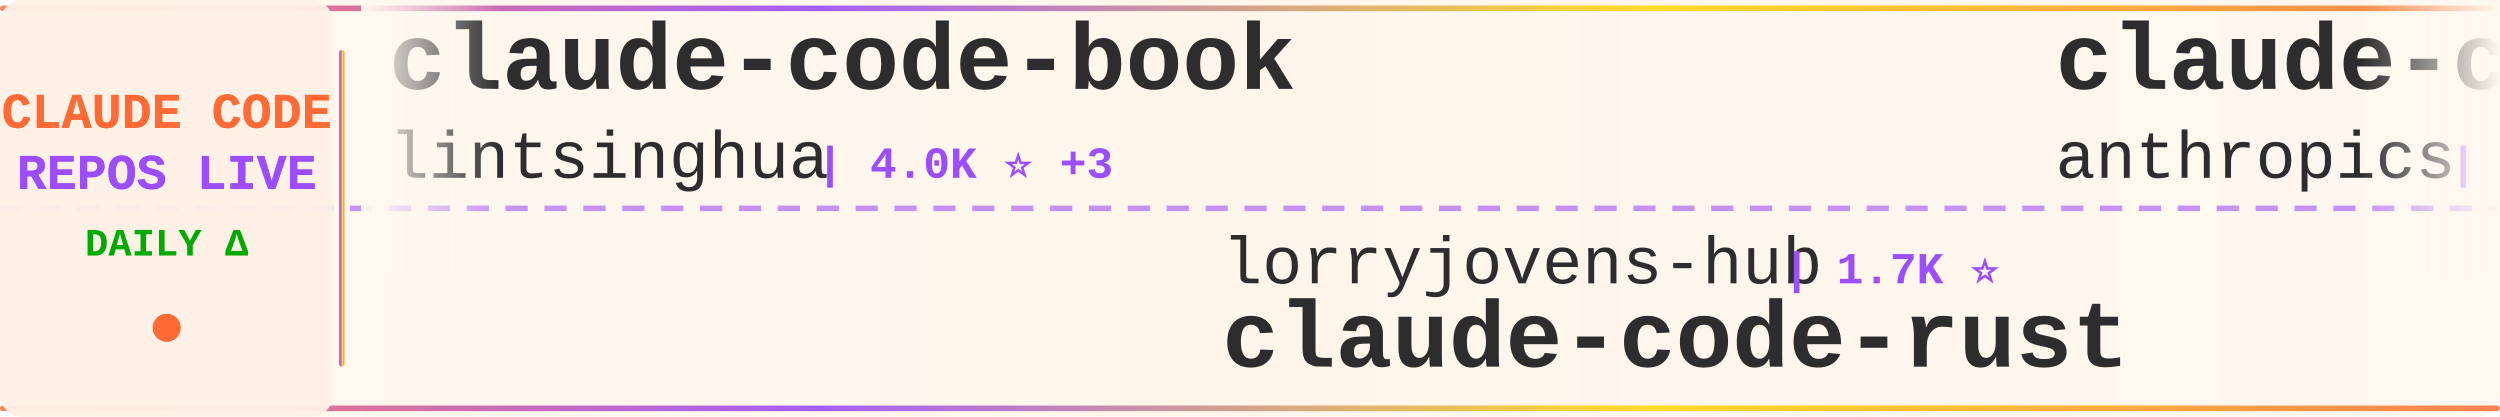
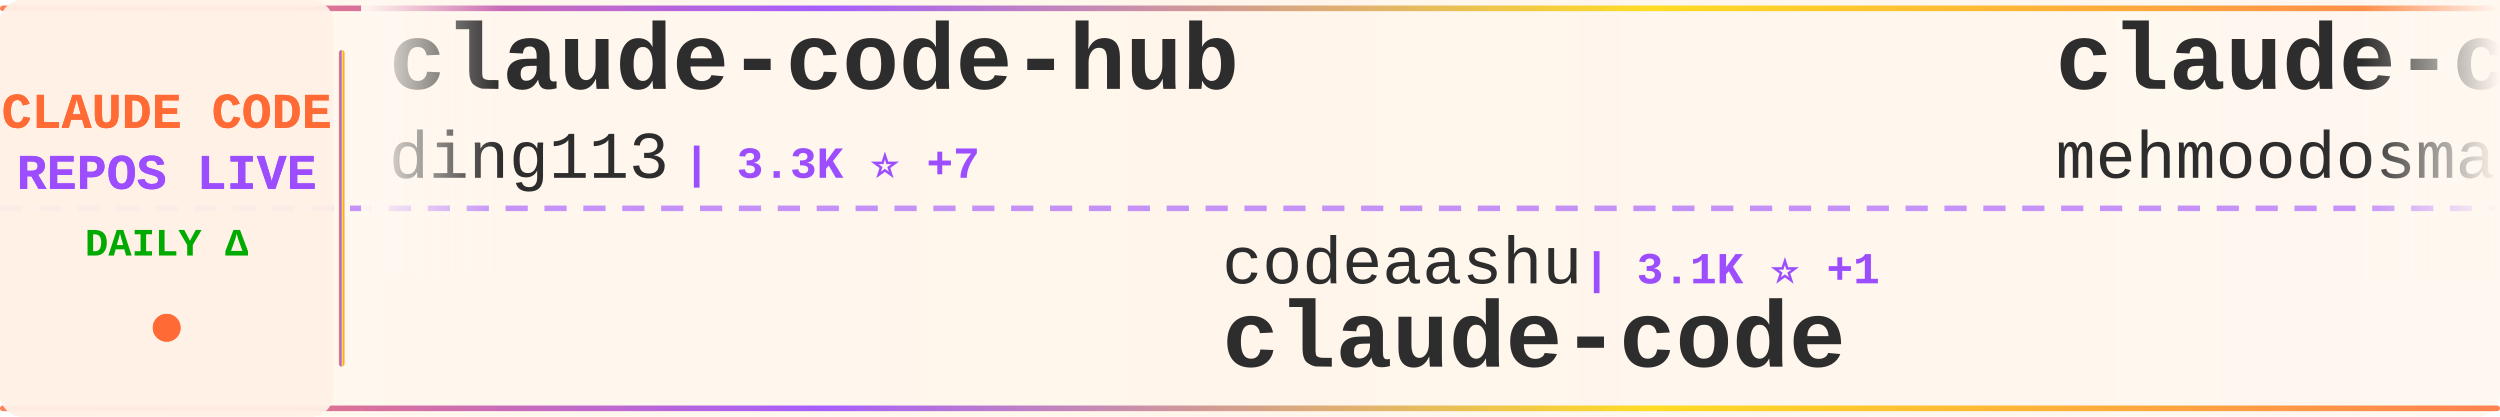
<svg xmlns="http://www.w3.org/2000/svg" width="900" height="150">
  <defs>
    <linearGradient id="tickerBg" x1="0%" y1="0%" x2="100%" y2="0%">
      <stop offset="0%" style="stop-color:#fff8f0;stop-opacity:0.98" />
      <stop offset="50%" style="stop-color:#fff5eb;stop-opacity:1" />
      <stop offset="100%" style="stop-color:#fff8f0;stop-opacity:0.98" />
    </linearGradient>
    <linearGradient id="borderGrad" x1="0%" y1="0%" x2="100%" y2="0%">
      <stop offset="0%" style="stop-color:#FF6B35;stop-opacity:0.85">
        <animate attributeName="stop-opacity" values="0.85;1;0.85" dur="2s" repeatCount="indefinite" />
      </stop>
      <stop offset="33%" style="stop-color:#9C4EFF;stop-opacity:0.9">
        <animate attributeName="stop-opacity" values="0.9;1;0.9" dur="2.2s" repeatCount="indefinite" />
      </stop>
      <stop offset="66%" style="stop-color:#FFD700;stop-opacity:0.85">
        <animate attributeName="stop-opacity" values="0.85;1;0.85" dur="1.8s" repeatCount="indefinite" />
      </stop>
      <stop offset="100%" style="stop-color:#FF6B35;stop-opacity:0.85">
        <animate attributeName="stop-opacity" values="0.85;1;0.85" dur="2s" repeatCount="indefinite" />
      </stop>
    </linearGradient>
    <filter id="textGlow">
      <feGaussianBlur stdDeviation="0.15" result="coloredBlur" />
      <feMerge>
        <feMergeNode in="coloredBlur" />
        <feMergeNode in="SourceGraphic" />
      </feMerge>
    </filter>
    <filter id="metricGlow">
      <feGaussianBlur stdDeviation="0.2" result="coloredBlur" />
      <feMerge>
        <feMergeNode in="coloredBlur" />
        <feMergeNode in="SourceGraphic" />
      </feMerge>
    </filter>
    <linearGradient id="leftFade" x1="0%" y1="0%" x2="100%" y2="0%">
      <stop offset="0%" style="stop-color:#fff8f0;stop-opacity:1" />
      <stop offset="100%" style="stop-color:#fff8f0;stop-opacity:0" />
    </linearGradient>
    <linearGradient id="rightFade" x1="0%" y1="0%" x2="100%" y2="0%">
      <stop offset="0%" style="stop-color:#fff8f0;stop-opacity:0" />
      <stop offset="100%" style="stop-color:#fff8f0;stop-opacity:1" />
    </linearGradient>
  </defs>
  <rect width="900" height="150" fill="url(#tickerBg)" rx="8" />
  <rect x="0" y="2" width="900" height="2" fill="url(#borderGrad)" rx="1" />
  <rect x="0" y="146" width="900" height="2" fill="url(#borderGrad)" rx="1" />
  <line x1="0" y1="75" x2="900" y2="75" stroke="#9C4EFF" stroke-width="2" stroke-dasharray="8 6" opacity="0.6" />
  <rect x="0" y="0" width="120" height="150" fill="#fff0e6" opacity="0.95" rx="8" />
  <text x="60" y="46" font-family="'Courier New', monospace" font-size="18" font-weight="bold" fill="#FF6B35" text-anchor="middle" filter="url(#textGlow)">
    CLAUDE CODE
  </text>
  <text x="60" y="68" font-family="'Courier New', monospace" font-size="18" font-weight="bold" fill="#9C4EFF" text-anchor="middle" filter="url(#textGlow)">
    REPOS LIVE
  </text>
  <text x="60" y="92" font-family="'Courier New', monospace" font-size="14" font-weight="bold" fill="#00aa00" text-anchor="middle">
    DAILY Δ
  </text>
  <circle cx="60" cy="118" r="5" fill="#FF6B35" filter="url(#metricGlow)">
    <animate attributeName="r" values="4;6;4" dur="1.5s" repeatCount="indefinite" />
    <animate attributeName="opacity" values="0.6;1;0.6" dur="1.5s" repeatCount="indefinite" />
  </circle>
  <rect x="122" y="18" width="2" height="114" fill="url(#borderGrad)" rx="1" />
  <clipPath id="tickerClip">
    <rect x="130" y="0" width="770" height="150" />
  </clipPath>
  <g clip-path="url(#tickerClip)">
    <g id="tickerItems">
      <animateTransform attributeName="transform" attributeType="XML" type="translate" from="0 0" to="-3000 0" dur="54s" repeatCount="indefinite" />
      <g transform="translate(0, 0)">
-         <text x="140" y="32" font-family="'Courier New', monospace" font-size="34" font-weight="bold" fill="#2d2d2d">claude-code-book</text>
-         <text x="140" y="64" font-family="'Courier New', monospace" font-size="24" font-weight="normal" fill="#2d2d2d" opacity="1.0">lintsinghua</text>
-         <text x="294" y="64" font-family="'Courier New', monospace" font-size="16" font-weight="bold" fill="#9C4EFF"> | 4.0K ⭐ +3</text>
+         <text x="140" y="32" font-family="'Courier New', monospace" font-size="34" font-weight="bold" fill="#2d2d2d">claude-code-hub</text>
+         <text x="140" y="64" font-family="'Courier New', monospace" font-size="24" font-weight="normal" fill="#2d2d2d" opacity="1.0">ding113</text>
+         <text x="246" y="64" font-family="'Courier New', monospace" font-size="16" font-weight="bold" fill="#9C4EFF"> | 3.3K ⭐ +7</text>
      </g>
      <g transform="translate(300, 0)">
-         <text x="140" y="102" font-family="'Courier New', monospace" font-size="24" font-weight="normal" fill="#2d2d2d" opacity="1.0">lorryjovens-hub</text>
-         <text x="342" y="102" font-family="'Courier New', monospace" font-size="16" font-weight="bold" fill="#9C4EFF"> | 1.7K ⭐</text>
-         <text x="140" y="132" font-family="'Courier New', monospace" font-size="34" font-weight="bold" fill="#2d2d2d">claude-code-rust</text>
+         <text x="140" y="102" font-family="'Courier New', monospace" font-size="24" font-weight="normal" fill="#2d2d2d" opacity="1.0">codeaashu</text>
+         <text x="270" y="102" font-family="'Courier New', monospace" font-size="16" font-weight="bold" fill="#9C4EFF"> | 3.1K ⭐ +1</text>
+         <text x="140" y="132" font-family="'Courier New', monospace" font-size="34" font-weight="bold" fill="#2d2d2d">claude-code</text>
      </g>
      <g transform="translate(600, 0)">
-         <text x="140" y="32" font-family="'Courier New', monospace" font-size="34" font-weight="bold" fill="#2d2d2d">claude-code-action</text>
-         <text x="140" y="64" font-family="'Courier New', monospace" font-size="24" font-weight="normal" fill="#2d2d2d" opacity="1.0">anthropics</text>
-         <text x="282" y="64" font-family="'Courier New', monospace" font-size="16" font-weight="bold" fill="#9C4EFF"> | 8.4K ⭐ +10</text>
+         <text x="140" y="32" font-family="'Courier New', monospace" font-size="34" font-weight="bold" fill="#2d2d2d">claude-code</text>
+         <text x="140" y="64" font-family="'Courier New', monospace" font-size="24" font-weight="normal" fill="#2d2d2d" opacity="1.0">mehmoodosman</text>
+         <text x="306" y="64" font-family="'Courier New', monospace" font-size="16" font-weight="bold" fill="#9C4EFF"> | 171 ⭐</text>
      </g>
      <g transform="translate(900, 0)">
-         <text x="140" y="102" font-family="'Courier New', monospace" font-size="24" font-weight="normal" fill="#2d2d2d" opacity="1.0">diet103</text>
-         <text x="246" y="102" font-family="'Courier New', monospace" font-size="16" font-weight="bold" fill="#9C4EFF"> | 9.8K ⭐ +11</text>
-         <text x="140" y="132" font-family="'Courier New', monospace" font-size="34" font-weight="bold" fill="#2d2d2d">claude-code-infrastructu...</text>
+         <text x="140" y="102" font-family="'Courier New', monospace" font-size="24" font-weight="normal" fill="#2d2d2d" opacity="1.0">freestylefly</text>
+         <text x="306" y="102" font-family="'Courier New', monospace" font-size="16" font-weight="bold" fill="#9C4EFF"> | 128 ⭐</text>
+         <text x="140" y="132" font-family="'Courier New', monospace" font-size="34" font-weight="bold" fill="#2d2d2d">claude-code</text>
      </g>
      <g transform="translate(1200, 0)">
-         <text x="140" y="32" font-family="'Courier New', monospace" font-size="34" font-weight="bold" fill="#2d2d2d">claude-code-source-code</text>
-         <text x="140" y="64" font-family="'Courier New', monospace" font-size="24" font-weight="normal" fill="#2d2d2d" opacity="1.0">777genius</text>
-         <text x="270" y="64" font-family="'Courier New', monospace" font-size="16" font-weight="bold" fill="#9C4EFF"> | 919 ⭐</text>
+         <text x="140" y="32" font-family="'Courier New', monospace" font-size="34" font-weight="bold" fill="#2d2d2d">claude-code-rev</text>
+         <text x="140" y="64" font-family="'Courier New', monospace" font-size="24" font-weight="normal" fill="#2d2d2d" opacity="1.0">oboard</text>
+         <text x="234" y="64" font-family="'Courier New', monospace" font-size="16" font-weight="bold" fill="#9C4EFF"> | 3.3K ⭐ +1</text>
      </g>
      <g transform="translate(1500, 0)">
-         <text x="140" y="102" font-family="'Courier New', monospace" font-size="24" font-weight="normal" fill="#2d2d2d" opacity="1.0">oboard</text>
-         <text x="234" y="102" font-family="'Courier New', monospace" font-size="16" font-weight="bold" fill="#9C4EFF"> | 3.3K ⭐ +2</text>
-         <text x="140" y="132" font-family="'Courier New', monospace" font-size="34" font-weight="bold" fill="#2d2d2d">claude-code-rev</text>
+         <text x="140" y="102" font-family="'Courier New', monospace" font-size="24" font-weight="normal" fill="#2d2d2d" opacity="1.0">centminmod</text>
+         <text x="282" y="102" font-family="'Courier New', monospace" font-size="16" font-weight="bold" fill="#9C4EFF"> | 2.5K ⭐ +5</text>
+         <text x="140" y="132" font-family="'Courier New', monospace" font-size="34" font-weight="bold" fill="#2d2d2d">my-claude-code-setup</text>
      </g>
      <g transform="translate(1800, 0)">
-         <text x="140" y="32" font-family="'Courier New', monospace" font-size="34" font-weight="bold" fill="#2d2d2d">claude-code-source-build</text>
-         <text x="140" y="64" font-family="'Courier New', monospace" font-size="24" font-weight="normal" fill="#2d2d2d" opacity="1.0">andrew-kramer-inno</text>
-         <text x="378" y="64" font-family="'Courier New', monospace" font-size="16" font-weight="bold" fill="#9C4EFF"> | 595 ⭐</text>
+         <text x="140" y="32" font-family="'Courier New', monospace" font-size="34" font-weight="bold" fill="#2d2d2d">awesome-claude-code-suba...</text>
+         <text x="140" y="64" font-family="'Courier New', monospace" font-size="24" font-weight="normal" fill="#2d2d2d" opacity="1.0">VoltAgent</text>
+         <text x="270" y="64" font-family="'Courier New', monospace" font-size="16" font-weight="bold" fill="#9C4EFF"> | 23.5K ⭐ +33</text>
      </g>
      <g transform="translate(2100, 0)">
-         <text x="140" y="102" font-family="'Courier New', monospace" font-size="24" font-weight="normal" fill="#2d2d2d" opacity="1.0">LING71671</text>
-         <text x="270" y="102" font-family="'Courier New', monospace" font-size="16" font-weight="bold" fill="#9C4EFF"> | 919 ⭐ +1</text>
-         <text x="140" y="132" font-family="'Courier New', monospace" font-size="34" font-weight="bold" fill="#2d2d2d">Open-ClaudeCode</text>
+         <text x="140" y="102" font-family="'Courier New', monospace" font-size="24" font-weight="normal" fill="#2d2d2d" opacity="1.0">tanbiralam</text>
+         <text x="282" y="102" font-family="'Courier New', monospace" font-size="16" font-weight="bold" fill="#9C4EFF"> | 2.0K ⭐ +8</text>
+         <text x="140" y="132" font-family="'Courier New', monospace" font-size="34" font-weight="bold" fill="#2d2d2d">claude-code</text>
      </g>
      <g transform="translate(2400, 0)">
-         <text x="140" y="32" font-family="'Courier New', monospace" font-size="34" font-weight="bold" fill="#2d2d2d">claude-code</text>
-         <text x="140" y="64" font-family="'Courier New', monospace" font-size="24" font-weight="normal" fill="#2d2d2d" opacity="1.0">yasasbanukaofficial</text>
-         <text x="390" y="64" font-family="'Courier New', monospace" font-size="16" font-weight="bold" fill="#9C4EFF"> | 3.8K ⭐ +8</text>
+         <text x="140" y="32" font-family="'Courier New', monospace" font-size="34" font-weight="bold" fill="#2d2d2d">ClaudeCode</text>
+         <text x="140" y="64" font-family="'Courier New', monospace" font-size="24" font-weight="normal" fill="#2d2d2d" opacity="1.0">guanshan</text>
+         <text x="258" y="64" font-family="'Courier New', monospace" font-size="16" font-weight="bold" fill="#9C4EFF"> | 61 ⭐</text>
      </g>
      <g transform="translate(2700, 0)">
-         <text x="140" y="102" font-family="'Courier New', monospace" font-size="24" font-weight="normal" fill="#2d2d2d" opacity="1.0">digitalsamba</text>
-         <text x="306" y="102" font-family="'Courier New', monospace" font-size="16" font-weight="bold" fill="#9C4EFF"> | 1.8K ⭐ +9</text>
-         <text x="140" y="132" font-family="'Courier New', monospace" font-size="34" font-weight="bold" fill="#2d2d2d">claude-code-video-toolki...</text>
+         <text x="140" y="102" font-family="'Courier New', monospace" font-size="24" font-weight="normal" fill="#2d2d2d" opacity="1.0">jarmuine</text>
+         <text x="258" y="102" font-family="'Courier New', monospace" font-size="16" font-weight="bold" fill="#9C4EFF"> | 2.2K ⭐</text>
+         <text x="140" y="132" font-family="'Courier New', monospace" font-size="34" font-weight="bold" fill="#2d2d2d">claude-code</text>
      </g>
      <g transform="translate(3000, 0)">
-         <text x="140" y="32" font-family="'Courier New', monospace" font-size="34" font-weight="bold" fill="#2d2d2d">claude-code-book</text>
-         <text x="140" y="64" font-family="'Courier New', monospace" font-size="24" font-weight="normal" fill="#2d2d2d" opacity="1.0">lintsinghua</text>
-         <text x="294" y="64" font-family="'Courier New', monospace" font-size="16" font-weight="bold" fill="#9C4EFF"> | 4.0K ⭐ +3</text>
+         <text x="140" y="32" font-family="'Courier New', monospace" font-size="34" font-weight="bold" fill="#2d2d2d">claude-code-hub</text>
+         <text x="140" y="64" font-family="'Courier New', monospace" font-size="24" font-weight="normal" fill="#2d2d2d" opacity="1.0">ding113</text>
+         <text x="246" y="64" font-family="'Courier New', monospace" font-size="16" font-weight="bold" fill="#9C4EFF"> | 3.3K ⭐ +7</text>
      </g>
      <g transform="translate(3300, 0)">
-         <text x="140" y="102" font-family="'Courier New', monospace" font-size="24" font-weight="normal" fill="#2d2d2d" opacity="1.0">lorryjovens-hub</text>
-         <text x="342" y="102" font-family="'Courier New', monospace" font-size="16" font-weight="bold" fill="#9C4EFF"> | 1.7K ⭐</text>
-         <text x="140" y="132" font-family="'Courier New', monospace" font-size="34" font-weight="bold" fill="#2d2d2d">claude-code-rust</text>
+         <text x="140" y="102" font-family="'Courier New', monospace" font-size="24" font-weight="normal" fill="#2d2d2d" opacity="1.0">codeaashu</text>
+         <text x="270" y="102" font-family="'Courier New', monospace" font-size="16" font-weight="bold" fill="#9C4EFF"> | 3.1K ⭐ +1</text>
+         <text x="140" y="132" font-family="'Courier New', monospace" font-size="34" font-weight="bold" fill="#2d2d2d">claude-code</text>
      </g>
      <g transform="translate(3600, 0)">
-         <text x="140" y="32" font-family="'Courier New', monospace" font-size="34" font-weight="bold" fill="#2d2d2d">claude-code-action</text>
-         <text x="140" y="64" font-family="'Courier New', monospace" font-size="24" font-weight="normal" fill="#2d2d2d" opacity="1.0">anthropics</text>
-         <text x="282" y="64" font-family="'Courier New', monospace" font-size="16" font-weight="bold" fill="#9C4EFF"> | 8.4K ⭐ +10</text>
+         <text x="140" y="32" font-family="'Courier New', monospace" font-size="34" font-weight="bold" fill="#2d2d2d">claude-code</text>
+         <text x="140" y="64" font-family="'Courier New', monospace" font-size="24" font-weight="normal" fill="#2d2d2d" opacity="1.0">mehmoodosman</text>
+         <text x="306" y="64" font-family="'Courier New', monospace" font-size="16" font-weight="bold" fill="#9C4EFF"> | 171 ⭐</text>
      </g>
      <g transform="translate(3900, 0)">
-         <text x="140" y="102" font-family="'Courier New', monospace" font-size="24" font-weight="normal" fill="#2d2d2d" opacity="1.0">diet103</text>
-         <text x="246" y="102" font-family="'Courier New', monospace" font-size="16" font-weight="bold" fill="#9C4EFF"> | 9.8K ⭐ +11</text>
-         <text x="140" y="132" font-family="'Courier New', monospace" font-size="34" font-weight="bold" fill="#2d2d2d">claude-code-infrastructu...</text>
+         <text x="140" y="102" font-family="'Courier New', monospace" font-size="24" font-weight="normal" fill="#2d2d2d" opacity="1.0">freestylefly</text>
+         <text x="306" y="102" font-family="'Courier New', monospace" font-size="16" font-weight="bold" fill="#9C4EFF"> | 128 ⭐</text>
+         <text x="140" y="132" font-family="'Courier New', monospace" font-size="34" font-weight="bold" fill="#2d2d2d">claude-code</text>
      </g>
    </g>
  </g>
  <rect x="130" y="0" width="50" height="100" fill="url(#leftFade)" />
  <rect x="850" y="0" width="50" height="100" fill="url(#rightFade)" />
</svg>
